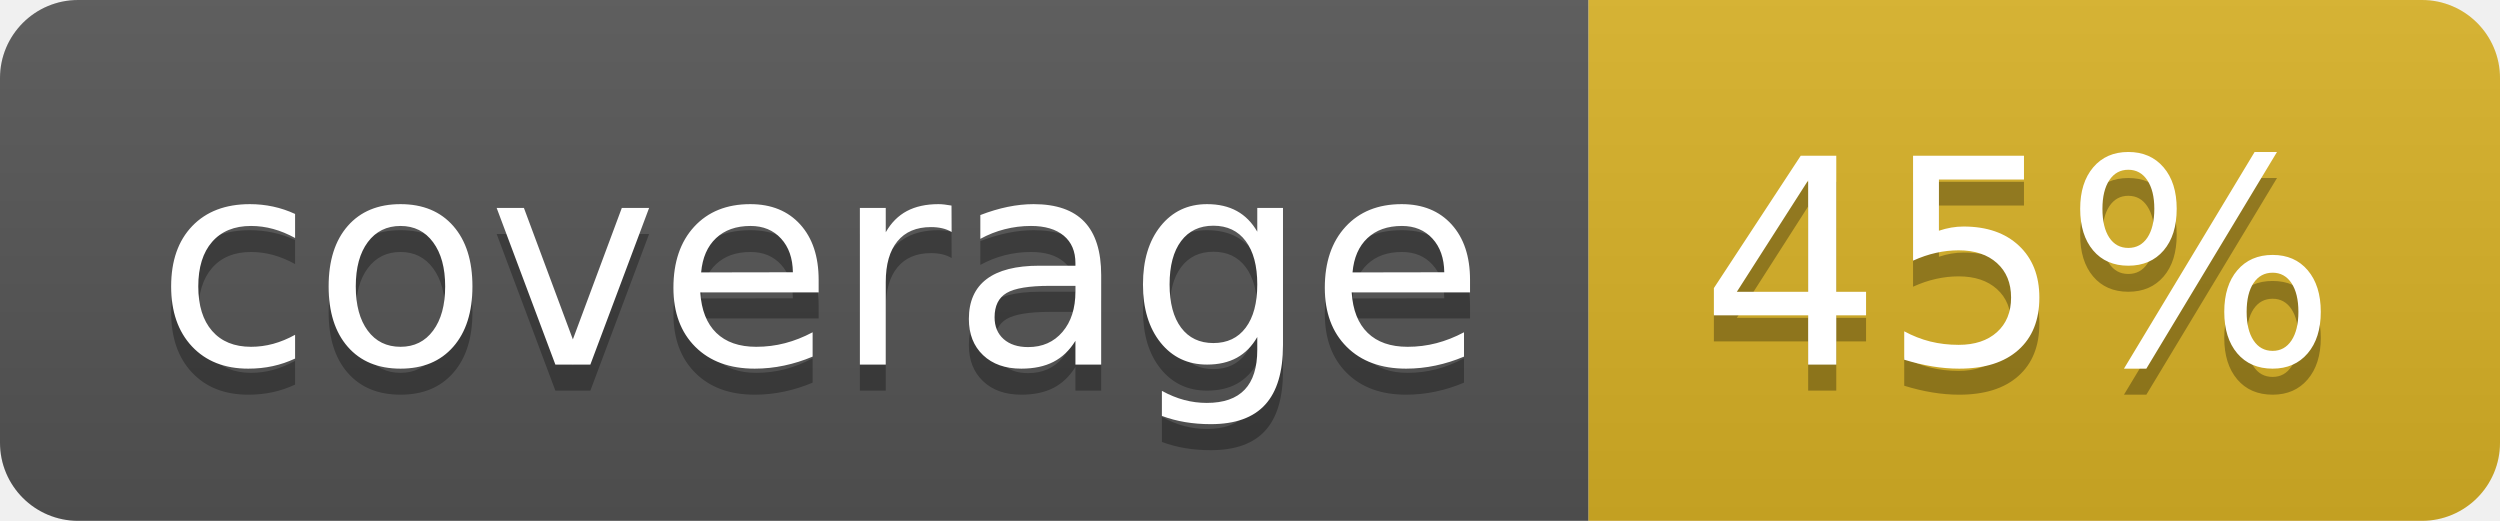
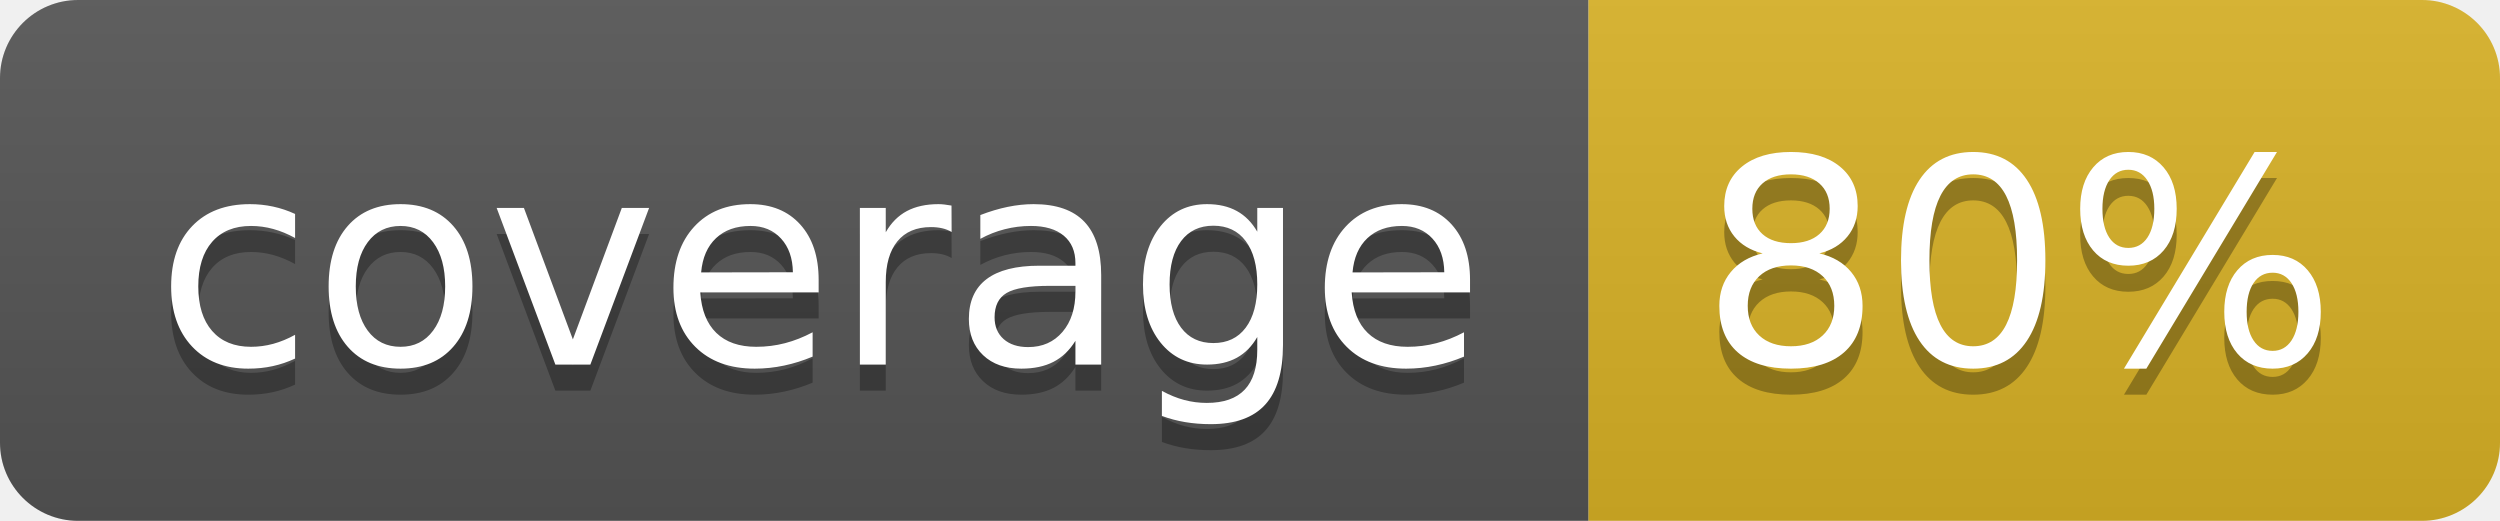
<svg xmlns="http://www.w3.org/2000/svg" width="96" height="20">
  <linearGradient id="b" x2="0" y2="100%">
    <stop offset="0" stop-color="#bbb" stop-opacity=".1" />
    <stop offset="1" stop-opacity=".1" />
  </linearGradient>
  <clipPath id="a">
    <rect width="96" height="20" rx="3" fill="#fff" />
  </clipPath>
  <g clip-path="url(#a)">
    <path fill="#555" d="M0 0h61v20H0z" />
    <path fill="#D9B226" d="M61 0h35v20H61z" />
    <path fill="url(#b)" d="M0 0h96v20H0z" />
  </g>
  <g fill="#fff" text-anchor="middle" font-family="DejaVu Sans,Verdana,Geneva,sans-serif" font-size="110">
    <text x="315" y="150" fill="#010101" fill-opacity=".3" transform="scale(.1)" textLength="510">coverage</text>
    <text x="315" y="140" transform="scale(.1)" textLength="510">coverage</text>
-     <text x="775" y="150" fill="#010101" fill-opacity=".3" transform="scale(.1)" textLength="250">45%</text>
-     <text x="775" y="140" transform="scale(.1)" textLength="250">45%</text>
+     <text x="775" y="150" fill="#010101" fill-opacity=".3" transform="scale(.1)" textLength="250">80%</text>
+     <text x="775" y="140" transform="scale(.1)" textLength="250">80%</text>
  </g>
</svg>
